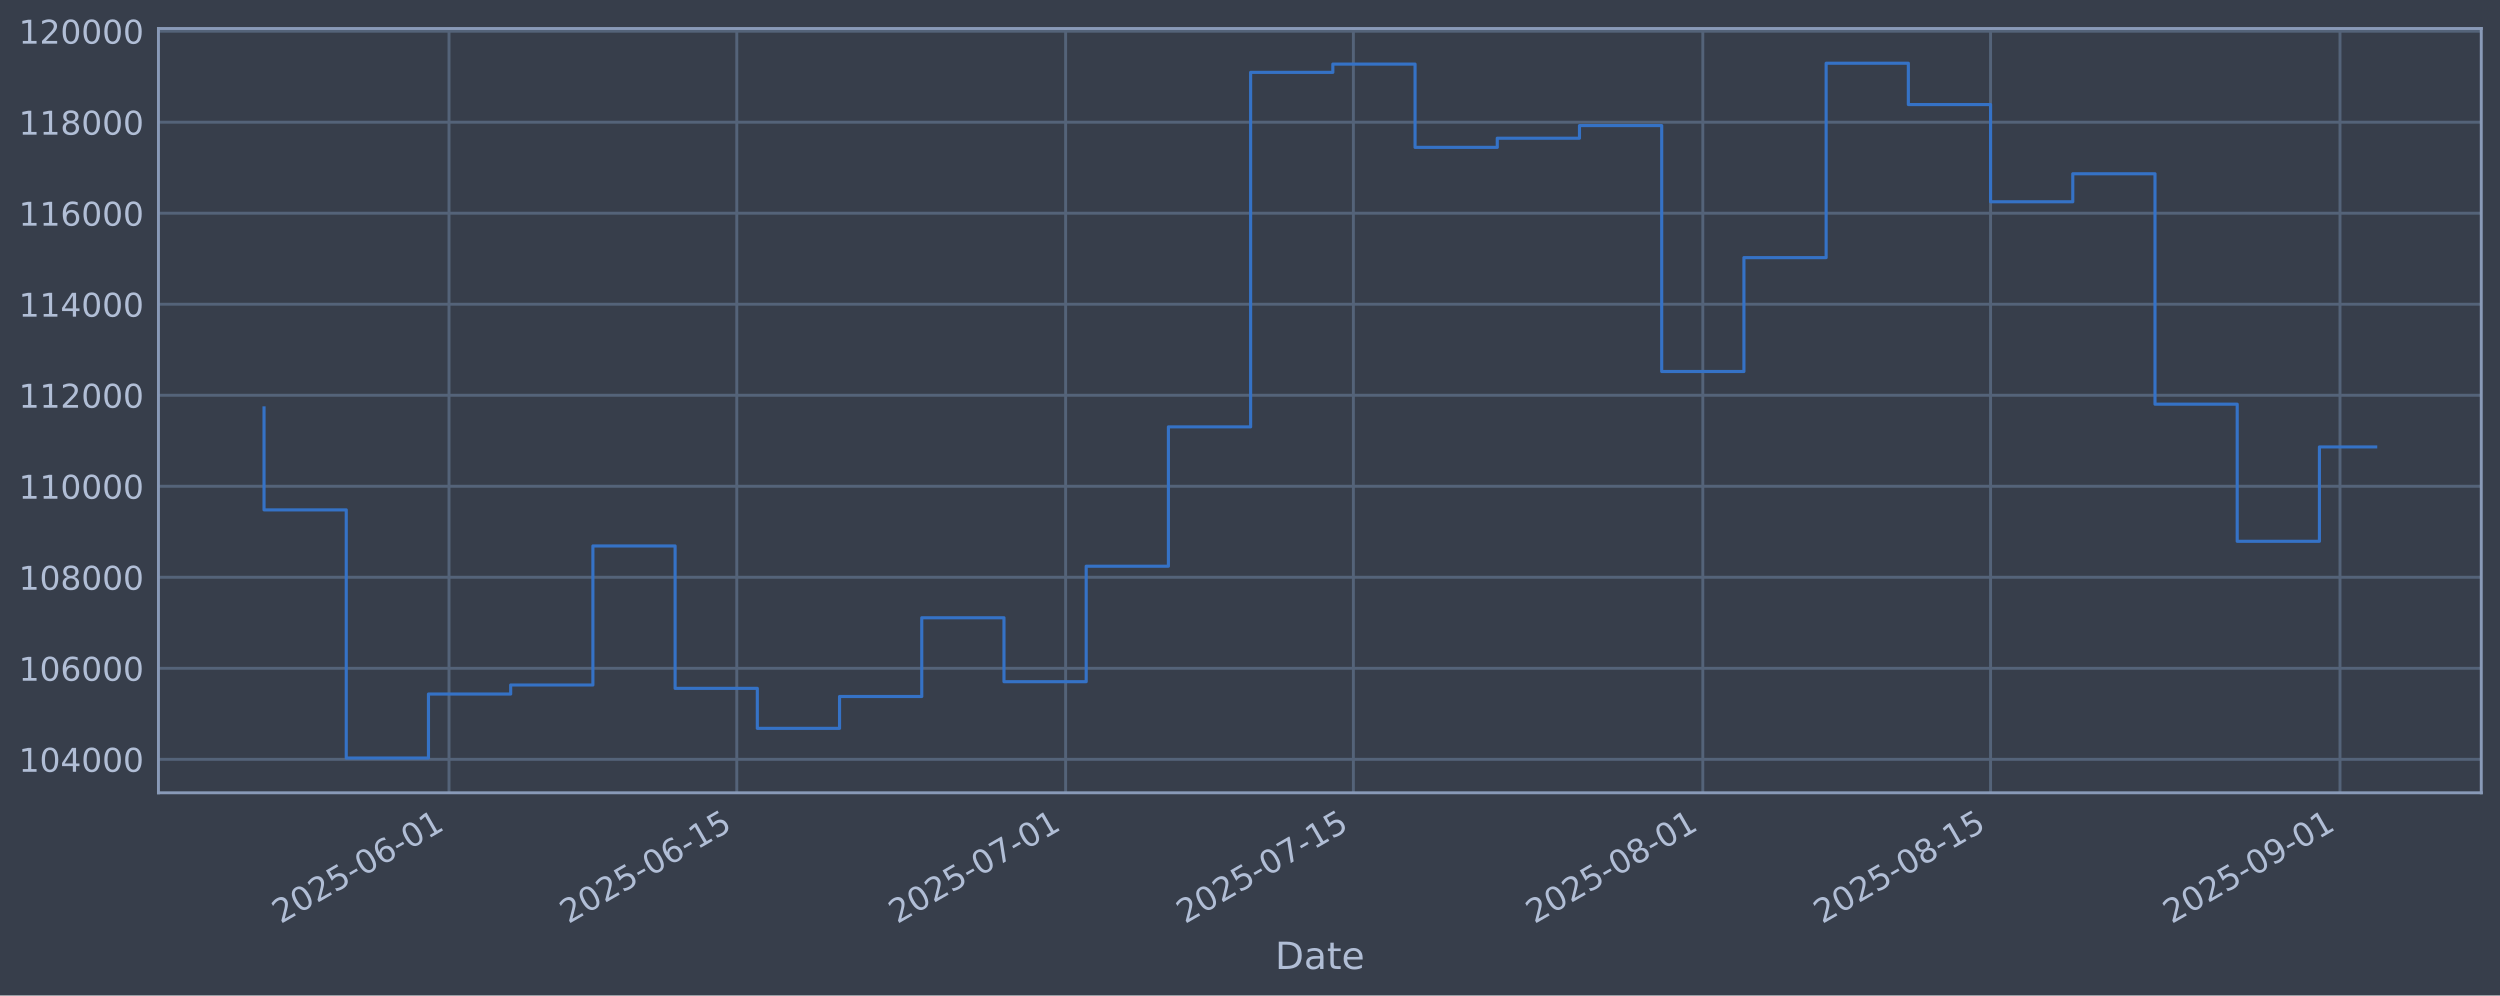
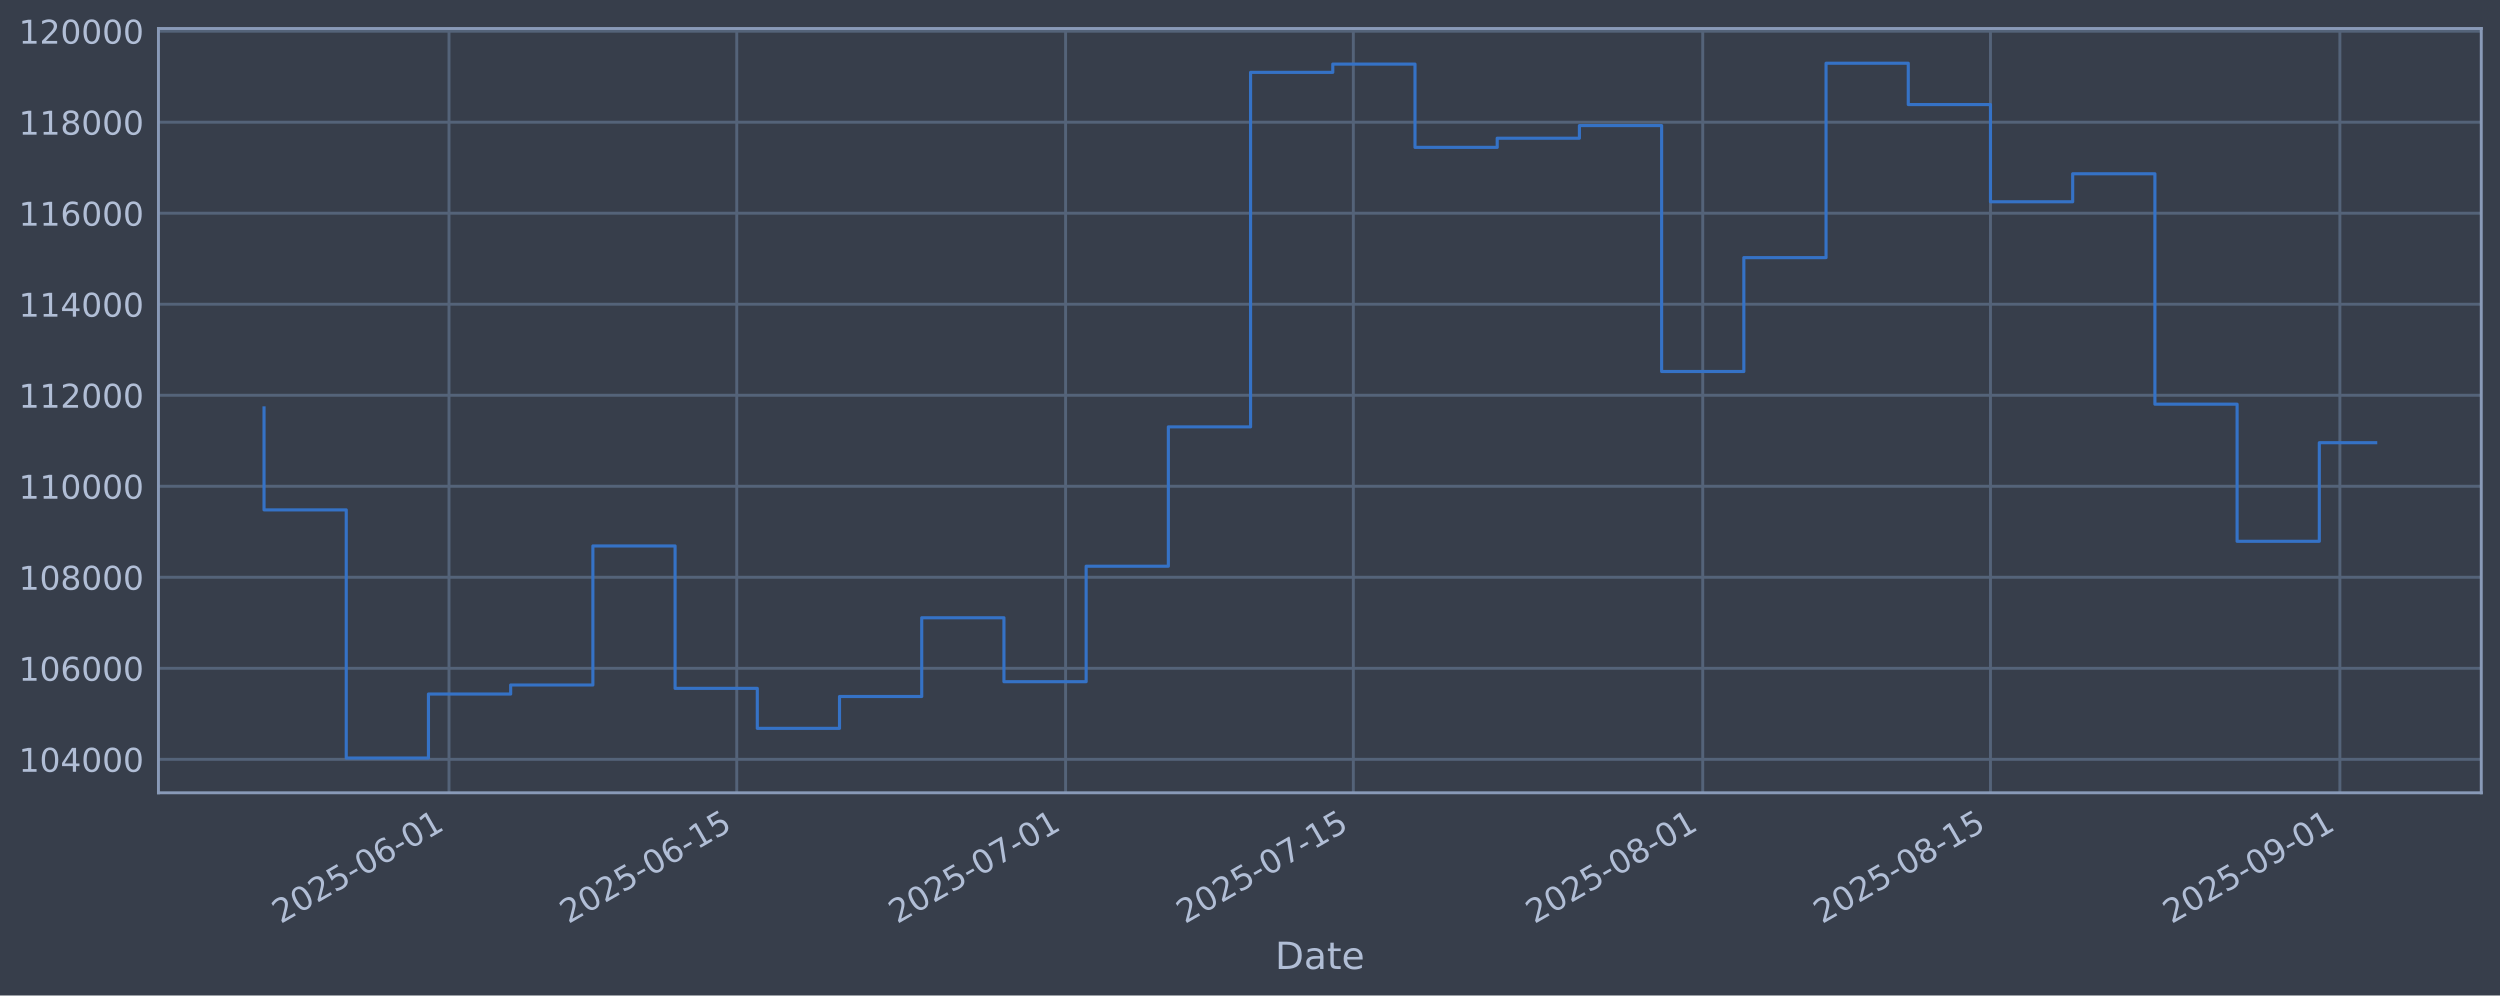
<svg xmlns="http://www.w3.org/2000/svg" xmlns:xlink="http://www.w3.org/1999/xlink" width="960.9pt" height="382.628pt" viewBox="0 0 960.9 382.628" version="1.1">
  <defs>
    <style type="text/css">*{stroke-linejoin: round; stroke-linecap: butt}</style>
  </defs>
  <g id="figure_1">
    <g id="patch_1">
      <path d="M 0 382.628  L 960.9 382.628  L 960.9 0  L 0 0  z " style="fill: #373e4b" />
    </g>
    <g id="axes_1">
      <g id="patch_2">
        <path d="M 60.901 304.718  L 953.701 304.718  L 953.701 10.958  L 60.901 10.958  z " style="fill: #373e4b" />
      </g>
      <g id="matplotlib.axis_1">
        <g id="xtick_1">
          <g id="line2d_1">
-             <path d="M 172.584 304.718  L 172.584 10.958  " clip-path="url(#ped9c823f7b)" style="fill: none; stroke: #546379; stroke-width: 1.12; stroke-linecap: square" />
+             <path d="M 172.58 304.718  L 172.58 10.958  " clip-path="url(#p37f6a2650e)" style="fill: none; stroke: #546379; stroke-width: 1.12; stroke-linecap: square" />
          </g>
          <g id="line2d_2" />
          <g id="text_1">
-             <g style="fill: #b1bed6" transform="translate(107.858 355.2226) rotate(-30) scale(0.126 -0.126)">
+             <g style="fill: #b1bed6" transform="translate(107.8542 355.2226) rotate(-30) scale(0.126 -0.126)">
              <defs>
                <path id="DejaVuSans-32" d="M 1228 531  L 3431 531  L 3431 0  L 469 0  L 469 531  Q 828 903 1448 1529  Q 2069 2156 2228 2338  Q 2531 2678 2651 2914  Q 2772 3150 2772 3378  Q 2772 3750 2511 3984  Q 2250 4219 1831 4219  Q 1534 4219 1204 4116  Q 875 4013 500 3803  L 500 4441  Q 881 4594 1212 4672  Q 1544 4750 1819 4750  Q 2544 4750 2975 4387  Q 3406 4025 3406 3419  Q 3406 3131 3298 2873  Q 3191 2616 2906 2266  Q 2828 2175 2409 1742  Q 1991 1309 1228 531  z " transform="scale(0.015625)" />
                <path id="DejaVuSans-30" d="M 2034 4250  Q 1547 4250 1301 3770  Q 1056 3291 1056 2328  Q 1056 1369 1301 889  Q 1547 409 2034 409  Q 2525 409 2770 889  Q 3016 1369 3016 2328  Q 3016 3291 2770 3770  Q 2525 4250 2034 4250  z M 2034 4750  Q 2819 4750 3233 4129  Q 3647 3509 3647 2328  Q 3647 1150 3233 529  Q 2819 -91 2034 -91  Q 1250 -91 836 529  Q 422 1150 422 2328  Q 422 3509 836 4129  Q 1250 4750 2034 4750  z " transform="scale(0.015625)" />
                <path id="DejaVuSans-35" d="M 691 4666  L 3169 4666  L 3169 4134  L 1269 4134  L 1269 2991  Q 1406 3038 1543 3061  Q 1681 3084 1819 3084  Q 2600 3084 3056 2656  Q 3513 2228 3513 1497  Q 3513 744 3044 326  Q 2575 -91 1722 -91  Q 1428 -91 1123 -41  Q 819 9 494 109  L 494 744  Q 775 591 1075 516  Q 1375 441 1709 441  Q 2250 441 2565 725  Q 2881 1009 2881 1497  Q 2881 1984 2565 2268  Q 2250 2553 1709 2553  Q 1456 2553 1204 2497  Q 953 2441 691 2322  L 691 4666  z " transform="scale(0.015625)" />
                <path id="DejaVuSans-2d" d="M 313 2009  L 1997 2009  L 1997 1497  L 313 1497  L 313 2009  z " transform="scale(0.015625)" />
                <path id="DejaVuSans-36" d="M 2113 2584  Q 1688 2584 1439 2293  Q 1191 2003 1191 1497  Q 1191 994 1439 701  Q 1688 409 2113 409  Q 2538 409 2786 701  Q 3034 994 3034 1497  Q 3034 2003 2786 2293  Q 2538 2584 2113 2584  z M 3366 4563  L 3366 3988  Q 3128 4100 2886 4159  Q 2644 4219 2406 4219  Q 1781 4219 1451 3797  Q 1122 3375 1075 2522  Q 1259 2794 1537 2939  Q 1816 3084 2150 3084  Q 2853 3084 3261 2657  Q 3669 2231 3669 1497  Q 3669 778 3244 343  Q 2819 -91 2113 -91  Q 1303 -91 875 529  Q 447 1150 447 2328  Q 447 3434 972 4092  Q 1497 4750 2381 4750  Q 2619 4750 2861 4703  Q 3103 4656 3366 4563  z " transform="scale(0.015625)" />
                <path id="DejaVuSans-31" d="M 794 531  L 1825 531  L 1825 4091  L 703 3866  L 703 4441  L 1819 4666  L 2450 4666  L 2450 531  L 3481 531  L 3481 0  L 794 0  L 794 531  z " transform="scale(0.015625)" />
              </defs>
              <use xlink:href="#DejaVuSans-32" />
              <use xlink:href="#DejaVuSans-30" transform="translate(63.62305 0)" />
              <use xlink:href="#DejaVuSans-32" transform="translate(127.2461 0)" />
              <use xlink:href="#DejaVuSans-35" transform="translate(190.8691 0)" />
              <use xlink:href="#DejaVuSans-2d" transform="translate(254.4922 0)" />
              <use xlink:href="#DejaVuSans-30" transform="translate(290.5762 0)" />
              <use xlink:href="#DejaVuSans-36" transform="translate(354.1992 0)" />
              <use xlink:href="#DejaVuSans-2d" transform="translate(417.8223 0)" />
              <use xlink:href="#DejaVuSans-30" transform="translate(453.9062 0)" />
              <use xlink:href="#DejaVuSans-31" transform="translate(517.5293 0)" />
            </g>
          </g>
        </g>
        <g id="xtick_2">
          <g id="line2d_3">
-             <path d="M 283.185 304.718  L 283.185 10.958  " clip-path="url(#ped9c823f7b)" style="fill: none; stroke: #546379; stroke-width: 1.12; stroke-linecap: square" />
+             <path d="M 283.176 304.718  L 283.176 10.958  " clip-path="url(#p37f6a2650e)" style="fill: none; stroke: #546379; stroke-width: 1.12; stroke-linecap: square" />
          </g>
          <g id="line2d_4" />
          <g id="text_2">
-             <g style="fill: #b1bed6" transform="translate(218.4598 355.2226) rotate(-30) scale(0.126 -0.126)">
+             <g style="fill: #b1bed6" transform="translate(218.45 355.2226) rotate(-30) scale(0.126 -0.126)">
              <use xlink:href="#DejaVuSans-32" />
              <use xlink:href="#DejaVuSans-30" transform="translate(63.62305 0)" />
              <use xlink:href="#DejaVuSans-32" transform="translate(127.2461 0)" />
              <use xlink:href="#DejaVuSans-35" transform="translate(190.8691 0)" />
              <use xlink:href="#DejaVuSans-2d" transform="translate(254.4922 0)" />
              <use xlink:href="#DejaVuSans-30" transform="translate(290.5762 0)" />
              <use xlink:href="#DejaVuSans-36" transform="translate(354.1992 0)" />
              <use xlink:href="#DejaVuSans-2d" transform="translate(417.8223 0)" />
              <use xlink:href="#DejaVuSans-31" transform="translate(453.9062 0)" />
              <use xlink:href="#DejaVuSans-35" transform="translate(517.5293 0)" />
            </g>
          </g>
        </g>
        <g id="xtick_3">
          <g id="line2d_5">
-             <path d="M 409.587 304.718  L 409.587 10.958  " clip-path="url(#ped9c823f7b)" style="fill: none; stroke: #546379; stroke-width: 1.12; stroke-linecap: square" />
+             <path d="M 409.571 304.718  L 409.571 10.958  " clip-path="url(#p37f6a2650e)" style="fill: none; stroke: #546379; stroke-width: 1.12; stroke-linecap: square" />
          </g>
          <g id="line2d_6" />
          <g id="text_3">
-             <g style="fill: #b1bed6" transform="translate(344.862 355.2226) rotate(-30) scale(0.126 -0.126)">
+             <g style="fill: #b1bed6" transform="translate(344.8453 355.2226) rotate(-30) scale(0.126 -0.126)">
              <defs>
                <path id="DejaVuSans-37" d="M 525 4666  L 3525 4666  L 3525 4397  L 1831 0  L 1172 0  L 2766 4134  L 525 4134  L 525 4666  z " transform="scale(0.015625)" />
              </defs>
              <use xlink:href="#DejaVuSans-32" />
              <use xlink:href="#DejaVuSans-30" transform="translate(63.62305 0)" />
              <use xlink:href="#DejaVuSans-32" transform="translate(127.2461 0)" />
              <use xlink:href="#DejaVuSans-35" transform="translate(190.8691 0)" />
              <use xlink:href="#DejaVuSans-2d" transform="translate(254.4922 0)" />
              <use xlink:href="#DejaVuSans-30" transform="translate(290.5762 0)" />
              <use xlink:href="#DejaVuSans-37" transform="translate(354.1992 0)" />
              <use xlink:href="#DejaVuSans-2d" transform="translate(417.8223 0)" />
              <use xlink:href="#DejaVuSans-30" transform="translate(453.9062 0)" />
              <use xlink:href="#DejaVuSans-31" transform="translate(517.5293 0)" />
            </g>
          </g>
        </g>
        <g id="xtick_4">
          <g id="line2d_7">
-             <path d="M 520.189 304.718  L 520.189 10.958  " clip-path="url(#ped9c823f7b)" style="fill: none; stroke: #546379; stroke-width: 1.12; stroke-linecap: square" />
+             <path d="M 520.167 304.718  L 520.167 10.958  " clip-path="url(#p37f6a2650e)" style="fill: none; stroke: #546379; stroke-width: 1.12; stroke-linecap: square" />
          </g>
          <g id="line2d_8" />
          <g id="text_4">
-             <g style="fill: #b1bed6" transform="translate(455.4638 355.2226) rotate(-30) scale(0.126 -0.126)">
+             <g style="fill: #b1bed6" transform="translate(455.4412 355.2226) rotate(-30) scale(0.126 -0.126)">
              <use xlink:href="#DejaVuSans-32" />
              <use xlink:href="#DejaVuSans-30" transform="translate(63.62305 0)" />
              <use xlink:href="#DejaVuSans-32" transform="translate(127.2461 0)" />
              <use xlink:href="#DejaVuSans-35" transform="translate(190.8691 0)" />
              <use xlink:href="#DejaVuSans-2d" transform="translate(254.4922 0)" />
              <use xlink:href="#DejaVuSans-30" transform="translate(290.5762 0)" />
              <use xlink:href="#DejaVuSans-37" transform="translate(354.1992 0)" />
              <use xlink:href="#DejaVuSans-2d" transform="translate(417.8223 0)" />
              <use xlink:href="#DejaVuSans-31" transform="translate(453.9062 0)" />
              <use xlink:href="#DejaVuSans-35" transform="translate(517.5293 0)" />
            </g>
          </g>
        </g>
        <g id="xtick_5">
          <g id="line2d_9">
-             <path d="M 654.492 304.718  L 654.492 10.958  " clip-path="url(#ped9c823f7b)" style="fill: none; stroke: #546379; stroke-width: 1.12; stroke-linecap: square" />
+             <path d="M 654.462 304.718  L 654.462 10.958  " clip-path="url(#p37f6a2650e)" style="fill: none; stroke: #546379; stroke-width: 1.12; stroke-linecap: square" />
          </g>
          <g id="line2d_10" />
          <g id="text_5">
-             <g style="fill: #b1bed6" transform="translate(589.766 355.2226) rotate(-30) scale(0.126 -0.126)">
+             <g style="fill: #b1bed6" transform="translate(589.7362 355.2226) rotate(-30) scale(0.126 -0.126)">
              <defs>
                <path id="DejaVuSans-38" d="M 2034 2216  Q 1584 2216 1326 1975  Q 1069 1734 1069 1313  Q 1069 891 1326 650  Q 1584 409 2034 409  Q 2484 409 2743 651  Q 3003 894 3003 1313  Q 3003 1734 2745 1975  Q 2488 2216 2034 2216  z M 1403 2484  Q 997 2584 770 2862  Q 544 3141 544 3541  Q 544 4100 942 4425  Q 1341 4750 2034 4750  Q 2731 4750 3128 4425  Q 3525 4100 3525 3541  Q 3525 3141 3298 2862  Q 3072 2584 2669 2484  Q 3125 2378 3379 2068  Q 3634 1759 3634 1313  Q 3634 634 3220 271  Q 2806 -91 2034 -91  Q 1263 -91 848 271  Q 434 634 434 1313  Q 434 1759 690 2068  Q 947 2378 1403 2484  z M 1172 3481  Q 1172 3119 1398 2916  Q 1625 2713 2034 2713  Q 2441 2713 2670 2916  Q 2900 3119 2900 3481  Q 2900 3844 2670 4047  Q 2441 4250 2034 4250  Q 1625 4250 1398 4047  Q 1172 3844 1172 3481  z " transform="scale(0.015625)" />
              </defs>
              <use xlink:href="#DejaVuSans-32" />
              <use xlink:href="#DejaVuSans-30" transform="translate(63.62305 0)" />
              <use xlink:href="#DejaVuSans-32" transform="translate(127.2461 0)" />
              <use xlink:href="#DejaVuSans-35" transform="translate(190.8691 0)" />
              <use xlink:href="#DejaVuSans-2d" transform="translate(254.4922 0)" />
              <use xlink:href="#DejaVuSans-30" transform="translate(290.5762 0)" />
              <use xlink:href="#DejaVuSans-38" transform="translate(354.1992 0)" />
              <use xlink:href="#DejaVuSans-2d" transform="translate(417.8223 0)" />
              <use xlink:href="#DejaVuSans-30" transform="translate(453.9062 0)" />
              <use xlink:href="#DejaVuSans-31" transform="translate(517.5293 0)" />
            </g>
          </g>
        </g>
        <g id="xtick_6">
          <g id="line2d_11">
-             <path d="M 765.093 304.718  L 765.093 10.958  " clip-path="url(#ped9c823f7b)" style="fill: none; stroke: #546379; stroke-width: 1.12; stroke-linecap: square" />
+             <path d="M 765.058 304.718  L 765.058 10.958  " clip-path="url(#p37f6a2650e)" style="fill: none; stroke: #546379; stroke-width: 1.12; stroke-linecap: square" />
          </g>
          <g id="line2d_12" />
          <g id="text_6">
-             <g style="fill: #b1bed6" transform="translate(700.3679 355.2226) rotate(-30) scale(0.126 -0.126)">
+             <g style="fill: #b1bed6" transform="translate(700.332 355.2226) rotate(-30) scale(0.126 -0.126)">
              <use xlink:href="#DejaVuSans-32" />
              <use xlink:href="#DejaVuSans-30" transform="translate(63.62305 0)" />
              <use xlink:href="#DejaVuSans-32" transform="translate(127.2461 0)" />
              <use xlink:href="#DejaVuSans-35" transform="translate(190.8691 0)" />
              <use xlink:href="#DejaVuSans-2d" transform="translate(254.4922 0)" />
              <use xlink:href="#DejaVuSans-30" transform="translate(290.5762 0)" />
              <use xlink:href="#DejaVuSans-38" transform="translate(354.1992 0)" />
              <use xlink:href="#DejaVuSans-2d" transform="translate(417.8223 0)" />
              <use xlink:href="#DejaVuSans-31" transform="translate(453.9062 0)" />
              <use xlink:href="#DejaVuSans-35" transform="translate(517.5293 0)" />
            </g>
          </g>
        </g>
        <g id="xtick_7">
          <g id="line2d_13">
-             <path d="M 899.396 304.718  L 899.396 10.958  " clip-path="url(#ped9c823f7b)" style="fill: none; stroke: #546379; stroke-width: 1.12; stroke-linecap: square" />
+             <path d="M 899.353 304.718  L 899.353 10.958  " clip-path="url(#p37f6a2650e)" style="fill: none; stroke: #546379; stroke-width: 1.12; stroke-linecap: square" />
          </g>
          <g id="line2d_14" />
          <g id="text_7">
-             <g style="fill: #b1bed6" transform="translate(834.6701 355.2226) rotate(-30) scale(0.126 -0.126)">
+             <g style="fill: #b1bed6" transform="translate(834.627 355.2226) rotate(-30) scale(0.126 -0.126)">
              <defs>
                <path id="DejaVuSans-39" d="M 703 97  L 703 672  Q 941 559 1184 500  Q 1428 441 1663 441  Q 2288 441 2617 861  Q 2947 1281 2994 2138  Q 2813 1869 2534 1725  Q 2256 1581 1919 1581  Q 1219 1581 811 2004  Q 403 2428 403 3163  Q 403 3881 828 4315  Q 1253 4750 1959 4750  Q 2769 4750 3195 4129  Q 3622 3509 3622 2328  Q 3622 1225 3098 567  Q 2575 -91 1691 -91  Q 1453 -91 1209 -44  Q 966 3 703 97  z M 1959 2075  Q 2384 2075 2632 2365  Q 2881 2656 2881 3163  Q 2881 3666 2632 3958  Q 2384 4250 1959 4250  Q 1534 4250 1286 3958  Q 1038 3666 1038 3163  Q 1038 2656 1286 2365  Q 1534 2075 1959 2075  z " transform="scale(0.015625)" />
              </defs>
              <use xlink:href="#DejaVuSans-32" />
              <use xlink:href="#DejaVuSans-30" transform="translate(63.62305 0)" />
              <use xlink:href="#DejaVuSans-32" transform="translate(127.2461 0)" />
              <use xlink:href="#DejaVuSans-35" transform="translate(190.8691 0)" />
              <use xlink:href="#DejaVuSans-2d" transform="translate(254.4922 0)" />
              <use xlink:href="#DejaVuSans-30" transform="translate(290.5762 0)" />
              <use xlink:href="#DejaVuSans-39" transform="translate(354.1992 0)" />
              <use xlink:href="#DejaVuSans-2d" transform="translate(417.8223 0)" />
              <use xlink:href="#DejaVuSans-30" transform="translate(453.9062 0)" />
              <use xlink:href="#DejaVuSans-31" transform="translate(517.5293 0)" />
            </g>
          </g>
        </g>
        <g id="text_8">
          <g style="fill: #b1bed6" transform="translate(490.0914 372.4337) scale(0.144 -0.144)">
            <defs>
              <path id="DejaVuSans-44" d="M 1259 4147  L 1259 519  L 2022 519  Q 2988 519 3436 956  Q 3884 1394 3884 2338  Q 3884 3275 3436 3711  Q 2988 4147 2022 4147  L 1259 4147  z M 628 4666  L 1925 4666  Q 3281 4666 3915 4102  Q 4550 3538 4550 2338  Q 4550 1131 3912 565  Q 3275 0 1925 0  L 628 0  L 628 4666  z " transform="scale(0.015625)" />
              <path id="DejaVuSans-61" d="M 2194 1759  Q 1497 1759 1228 1600  Q 959 1441 959 1056  Q 959 750 1161 570  Q 1363 391 1709 391  Q 2188 391 2477 730  Q 2766 1069 2766 1631  L 2766 1759  L 2194 1759  z M 3341 1997  L 3341 0  L 2766 0  L 2766 531  Q 2569 213 2275 61  Q 1981 -91 1556 -91  Q 1019 -91 701 211  Q 384 513 384 1019  Q 384 1609 779 1909  Q 1175 2209 1959 2209  L 2766 2209  L 2766 2266  Q 2766 2663 2505 2880  Q 2244 3097 1772 3097  Q 1472 3097 1187 3025  Q 903 2953 641 2809  L 641 3341  Q 956 3463 1253 3523  Q 1550 3584 1831 3584  Q 2591 3584 2966 3190  Q 3341 2797 3341 1997  z " transform="scale(0.015625)" />
              <path id="DejaVuSans-74" d="M 1172 4494  L 1172 3500  L 2356 3500  L 2356 3053  L 1172 3053  L 1172 1153  Q 1172 725 1289 603  Q 1406 481 1766 481  L 2356 481  L 2356 0  L 1766 0  Q 1100 0 847 248  Q 594 497 594 1153  L 594 3053  L 172 3053  L 172 3500  L 594 3500  L 594 4494  L 1172 4494  z " transform="scale(0.015625)" />
              <path id="DejaVuSans-65" d="M 3597 1894  L 3597 1613  L 953 1613  Q 991 1019 1311 708  Q 1631 397 2203 397  Q 2534 397 2845 478  Q 3156 559 3463 722  L 3463 178  Q 3153 47 2828 -22  Q 2503 -91 2169 -91  Q 1331 -91 842 396  Q 353 884 353 1716  Q 353 2575 817 3079  Q 1281 3584 2069 3584  Q 2775 3584 3186 3129  Q 3597 2675 3597 1894  z M 3022 2063  Q 3016 2534 2758 2815  Q 2500 3097 2075 3097  Q 1594 3097 1305 2825  Q 1016 2553 972 2059  L 3022 2063  z " transform="scale(0.015625)" />
            </defs>
            <use xlink:href="#DejaVuSans-44" />
            <use xlink:href="#DejaVuSans-61" transform="translate(77.00195 0)" />
            <use xlink:href="#DejaVuSans-74" transform="translate(138.2812 0)" />
            <use xlink:href="#DejaVuSans-65" transform="translate(177.4902 0)" />
          </g>
        </g>
      </g>
      <g id="matplotlib.axis_2">
        <g id="ytick_1">
          <g id="line2d_15">
-             <path d="M 60.901 291.85  L 953.701 291.85  " clip-path="url(#ped9c823f7b)" style="fill: none; stroke: #546379; stroke-width: 1.12; stroke-linecap: square" />
+             <path d="M 60.901 291.85  L 953.701 291.85  " clip-path="url(#p37f6a2650e)" style="fill: none; stroke: #546379; stroke-width: 1.12; stroke-linecap: square" />
          </g>
          <g id="line2d_16" />
          <g id="text_9">
            <g style="fill: #b1bed6" transform="translate(7.2 296.6367) scale(0.126 -0.126)">
              <defs>
                <path id="DejaVuSans-34" d="M 2419 4116  L 825 1625  L 2419 1625  L 2419 4116  z M 2253 4666  L 3047 4666  L 3047 1625  L 3713 1625  L 3713 1100  L 3047 1100  L 3047 0  L 2419 0  L 2419 1100  L 313 1100  L 313 1709  L 2253 4666  z " transform="scale(0.015625)" />
              </defs>
              <use xlink:href="#DejaVuSans-31" />
              <use xlink:href="#DejaVuSans-30" transform="translate(63.62305 0)" />
              <use xlink:href="#DejaVuSans-34" transform="translate(127.2461 0)" />
              <use xlink:href="#DejaVuSans-30" transform="translate(190.8691 0)" />
              <use xlink:href="#DejaVuSans-30" transform="translate(254.4922 0)" />
              <use xlink:href="#DejaVuSans-30" transform="translate(318.1152 0)" />
            </g>
          </g>
        </g>
        <g id="ytick_2">
          <g id="line2d_17">
-             <path d="M 60.901 256.867  L 953.701 256.867  " clip-path="url(#ped9c823f7b)" style="fill: none; stroke: #546379; stroke-width: 1.12; stroke-linecap: square" />
+             <path d="M 60.901 256.867  L 953.701 256.867  " clip-path="url(#p37f6a2650e)" style="fill: none; stroke: #546379; stroke-width: 1.12; stroke-linecap: square" />
          </g>
          <g id="line2d_18" />
          <g id="text_10">
            <g style="fill: #b1bed6" transform="translate(7.2 261.6538) scale(0.126 -0.126)">
              <use xlink:href="#DejaVuSans-31" />
              <use xlink:href="#DejaVuSans-30" transform="translate(63.62305 0)" />
              <use xlink:href="#DejaVuSans-36" transform="translate(127.2461 0)" />
              <use xlink:href="#DejaVuSans-30" transform="translate(190.8691 0)" />
              <use xlink:href="#DejaVuSans-30" transform="translate(254.4922 0)" />
              <use xlink:href="#DejaVuSans-30" transform="translate(318.1152 0)" />
            </g>
          </g>
        </g>
        <g id="ytick_3">
          <g id="line2d_19">
-             <path d="M 60.901 221.884  L 953.701 221.884  " clip-path="url(#ped9c823f7b)" style="fill: none; stroke: #546379; stroke-width: 1.12; stroke-linecap: square" />
+             <path d="M 60.901 221.884  L 953.701 221.884  " clip-path="url(#p37f6a2650e)" style="fill: none; stroke: #546379; stroke-width: 1.12; stroke-linecap: square" />
          </g>
          <g id="line2d_20" />
          <g id="text_11">
            <g style="fill: #b1bed6" transform="translate(7.2 226.671) scale(0.126 -0.126)">
              <use xlink:href="#DejaVuSans-31" />
              <use xlink:href="#DejaVuSans-30" transform="translate(63.62305 0)" />
              <use xlink:href="#DejaVuSans-38" transform="translate(127.2461 0)" />
              <use xlink:href="#DejaVuSans-30" transform="translate(190.8691 0)" />
              <use xlink:href="#DejaVuSans-30" transform="translate(254.4922 0)" />
              <use xlink:href="#DejaVuSans-30" transform="translate(318.1152 0)" />
            </g>
          </g>
        </g>
        <g id="ytick_4">
          <g id="line2d_21">
-             <path d="M 60.901 186.901  L 953.701 186.901  " clip-path="url(#ped9c823f7b)" style="fill: none; stroke: #546379; stroke-width: 1.12; stroke-linecap: square" />
+             <path d="M 60.901 186.901  L 953.701 186.901  " clip-path="url(#p37f6a2650e)" style="fill: none; stroke: #546379; stroke-width: 1.12; stroke-linecap: square" />
          </g>
          <g id="line2d_22" />
          <g id="text_12">
            <g style="fill: #b1bed6" transform="translate(7.2 191.6882) scale(0.126 -0.126)">
              <use xlink:href="#DejaVuSans-31" />
              <use xlink:href="#DejaVuSans-31" transform="translate(63.62305 0)" />
              <use xlink:href="#DejaVuSans-30" transform="translate(127.2461 0)" />
              <use xlink:href="#DejaVuSans-30" transform="translate(190.8691 0)" />
              <use xlink:href="#DejaVuSans-30" transform="translate(254.4922 0)" />
              <use xlink:href="#DejaVuSans-30" transform="translate(318.1152 0)" />
            </g>
          </g>
        </g>
        <g id="ytick_5">
          <g id="line2d_23">
-             <path d="M 60.901 151.918  L 953.701 151.918  " clip-path="url(#ped9c823f7b)" style="fill: none; stroke: #546379; stroke-width: 1.12; stroke-linecap: square" />
+             <path d="M 60.901 151.918  L 953.701 151.918  " clip-path="url(#p37f6a2650e)" style="fill: none; stroke: #546379; stroke-width: 1.12; stroke-linecap: square" />
          </g>
          <g id="line2d_24" />
          <g id="text_13">
            <g style="fill: #b1bed6" transform="translate(7.2 156.7053) scale(0.126 -0.126)">
              <use xlink:href="#DejaVuSans-31" />
              <use xlink:href="#DejaVuSans-31" transform="translate(63.62305 0)" />
              <use xlink:href="#DejaVuSans-32" transform="translate(127.2461 0)" />
              <use xlink:href="#DejaVuSans-30" transform="translate(190.8691 0)" />
              <use xlink:href="#DejaVuSans-30" transform="translate(254.4922 0)" />
              <use xlink:href="#DejaVuSans-30" transform="translate(318.1152 0)" />
            </g>
          </g>
        </g>
        <g id="ytick_6">
          <g id="line2d_25">
-             <path d="M 60.901 116.936  L 953.701 116.936  " clip-path="url(#ped9c823f7b)" style="fill: none; stroke: #546379; stroke-width: 1.12; stroke-linecap: square" />
+             <path d="M 60.901 116.936  L 953.701 116.936  " clip-path="url(#p37f6a2650e)" style="fill: none; stroke: #546379; stroke-width: 1.12; stroke-linecap: square" />
          </g>
          <g id="line2d_26" />
          <g id="text_14">
            <g style="fill: #b1bed6" transform="translate(7.2 121.7225) scale(0.126 -0.126)">
              <use xlink:href="#DejaVuSans-31" />
              <use xlink:href="#DejaVuSans-31" transform="translate(63.62305 0)" />
              <use xlink:href="#DejaVuSans-34" transform="translate(127.2461 0)" />
              <use xlink:href="#DejaVuSans-30" transform="translate(190.8691 0)" />
              <use xlink:href="#DejaVuSans-30" transform="translate(254.4922 0)" />
              <use xlink:href="#DejaVuSans-30" transform="translate(318.1152 0)" />
            </g>
          </g>
        </g>
        <g id="ytick_7">
          <g id="line2d_27">
-             <path d="M 60.901 81.953  L 953.701 81.953  " clip-path="url(#ped9c823f7b)" style="fill: none; stroke: #546379; stroke-width: 1.12; stroke-linecap: square" />
+             <path d="M 60.901 81.953  L 953.701 81.953  " clip-path="url(#p37f6a2650e)" style="fill: none; stroke: #546379; stroke-width: 1.12; stroke-linecap: square" />
          </g>
          <g id="line2d_28" />
          <g id="text_15">
            <g style="fill: #b1bed6" transform="translate(7.2 86.73969) scale(0.126 -0.126)">
              <use xlink:href="#DejaVuSans-31" />
              <use xlink:href="#DejaVuSans-31" transform="translate(63.62305 0)" />
              <use xlink:href="#DejaVuSans-36" transform="translate(127.2461 0)" />
              <use xlink:href="#DejaVuSans-30" transform="translate(190.8691 0)" />
              <use xlink:href="#DejaVuSans-30" transform="translate(254.4922 0)" />
              <use xlink:href="#DejaVuSans-30" transform="translate(318.1152 0)" />
            </g>
          </g>
        </g>
        <g id="ytick_8">
          <g id="line2d_29">
-             <path d="M 60.901 46.97  L 953.701 46.97  " clip-path="url(#ped9c823f7b)" style="fill: none; stroke: #546379; stroke-width: 1.12; stroke-linecap: square" />
+             <path d="M 60.901 46.97  L 953.701 46.97  " clip-path="url(#p37f6a2650e)" style="fill: none; stroke: #546379; stroke-width: 1.12; stroke-linecap: square" />
          </g>
          <g id="line2d_30" />
          <g id="text_16">
            <g style="fill: #b1bed6" transform="translate(7.2 51.75686) scale(0.126 -0.126)">
              <use xlink:href="#DejaVuSans-31" />
              <use xlink:href="#DejaVuSans-31" transform="translate(63.62305 0)" />
              <use xlink:href="#DejaVuSans-38" transform="translate(127.2461 0)" />
              <use xlink:href="#DejaVuSans-30" transform="translate(190.8691 0)" />
              <use xlink:href="#DejaVuSans-30" transform="translate(254.4922 0)" />
              <use xlink:href="#DejaVuSans-30" transform="translate(318.1152 0)" />
            </g>
          </g>
        </g>
        <g id="ytick_9">
          <g id="line2d_31">
-             <path d="M 60.901 11.987  L 953.701 11.987  " clip-path="url(#ped9c823f7b)" style="fill: none; stroke: #546379; stroke-width: 1.12; stroke-linecap: square" />
+             <path d="M 60.901 11.987  L 953.701 11.987  " clip-path="url(#p37f6a2650e)" style="fill: none; stroke: #546379; stroke-width: 1.12; stroke-linecap: square" />
          </g>
          <g id="line2d_32" />
          <g id="text_17">
            <g style="fill: #b1bed6" transform="translate(7.2 16.77403) scale(0.126 -0.126)">
              <use xlink:href="#DejaVuSans-31" />
              <use xlink:href="#DejaVuSans-32" transform="translate(63.62305 0)" />
              <use xlink:href="#DejaVuSans-30" transform="translate(127.2461 0)" />
              <use xlink:href="#DejaVuSans-30" transform="translate(190.8691 0)" />
              <use xlink:href="#DejaVuSans-30" transform="translate(254.4922 0)" />
              <use xlink:href="#DejaVuSans-30" transform="translate(318.1152 0)" />
            </g>
          </g>
        </g>
      </g>
      <g id="line2d_33">
-         <path d="M 101.482 156.778  L 101.482 195.974  L 133.083 195.974  L 133.083 291.366  L 164.683 291.366  L 164.683 266.759  L 196.284 266.759  L 196.284 263.286  L 227.884 263.286  L 227.884 209.841  L 259.485 209.841  L 259.485 264.586  L 291.085 264.586  L 291.085 279.95  L 322.686 279.95  L 322.686 267.706  L 354.287 267.706  L 354.287 237.446  L 385.887 237.446  L 385.887 262.012  L 417.488 262.012  L 417.488 217.631  L 449.088 217.631  L 449.088 164.07  L 480.689 164.07  L 480.689 27.81  L 512.289 27.81  L 512.289 24.636  L 543.89 24.636  L 543.89 56.646  L 575.49 56.646  L 575.49 53.121  L 607.091 53.121  L 607.091 48.272  L 638.691 48.272  L 638.691 142.793  L 670.292 142.793  L 670.292 99.016  L 701.892 99.016  L 701.892 24.311  L 733.493 24.311  L 733.493 40.185  L 765.093 40.185  L 765.093 77.56  L 796.694 77.56  L 796.694 66.788  L 828.294 66.788  L 828.294 155.356  L 859.895 155.356  L 859.895 208.052  L 891.496 208.052  L 891.496 171.784  L 913.119 171.784  " clip-path="url(#ped9c823f7b)" style="fill: none; stroke: #3572c6; stroke-width: 1.2; stroke-linecap: square" />
+         <path d="M 101.482 156.778  L 101.482 195.974  L 133.081 195.974  L 133.081 291.366  L 164.68 291.366  L 164.68 266.759  L 196.279 266.759  L 196.279 263.286  L 227.878 263.286  L 227.878 209.841  L 259.476 209.841  L 259.476 264.586  L 291.075 264.586  L 291.075 279.95  L 322.674 279.95  L 322.674 267.706  L 354.273 267.706  L 354.273 237.446  L 385.872 237.446  L 385.872 262.012  L 417.471 262.012  L 417.471 217.631  L 449.069 217.631  L 449.069 164.07  L 480.668 164.07  L 480.668 27.81  L 512.267 27.81  L 512.267 24.636  L 543.866 24.636  L 543.866 56.646  L 575.465 56.646  L 575.465 53.121  L 607.063 53.121  L 607.063 48.272  L 638.662 48.272  L 638.662 142.793  L 670.261 142.793  L 670.261 99.016  L 701.86 99.016  L 701.86 24.311  L 733.459 24.311  L 733.459 40.185  L 765.058 40.185  L 765.058 77.56  L 796.656 77.56  L 796.656 66.788  L 828.255 66.788  L 828.255 155.356  L 859.854 155.356  L 859.854 208.052  L 891.453 208.052  L 891.453 170.164  L 913.119 170.164  " clip-path="url(#p37f6a2650e)" style="fill: none; stroke: #3572c6; stroke-width: 1.2; stroke-linecap: square" />
      </g>
      <g id="patch_3">
        <path d="M 60.901 304.718  L 60.901 10.958  " style="fill: none; stroke: #899ab8; stroke-width: 1.12; stroke-linejoin: miter; stroke-linecap: square" />
      </g>
      <g id="patch_4">
        <path d="M 953.701 304.718  L 953.701 10.958  " style="fill: none; stroke: #899ab8; stroke-width: 1.12; stroke-linejoin: miter; stroke-linecap: square" />
      </g>
      <g id="patch_5">
        <path d="M 60.901 304.718  L 953.701 304.718  " style="fill: none; stroke: #899ab8; stroke-width: 1.12; stroke-linejoin: miter; stroke-linecap: square" />
      </g>
      <g id="patch_6">
        <path d="M 60.901 10.958  L 953.701 10.958  " style="fill: none; stroke: #899ab8; stroke-width: 1.12; stroke-linejoin: miter; stroke-linecap: square" />
      </g>
    </g>
  </g>
  <defs>
-     <clipPath id="ped9c823f7b">
+     <clipPath id="p37f6a2650e">
      <rect x="60.901" y="10.958" width="892.8" height="293.76" />
    </clipPath>
  </defs>
</svg>
